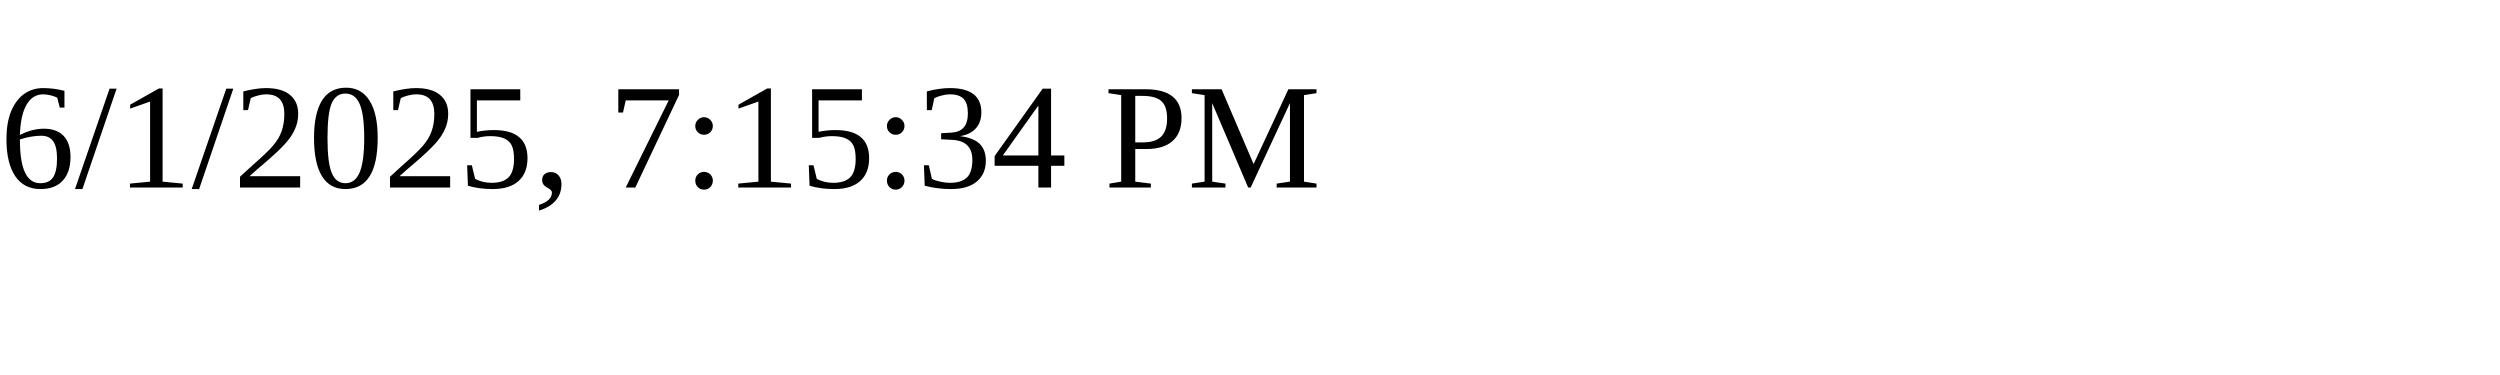
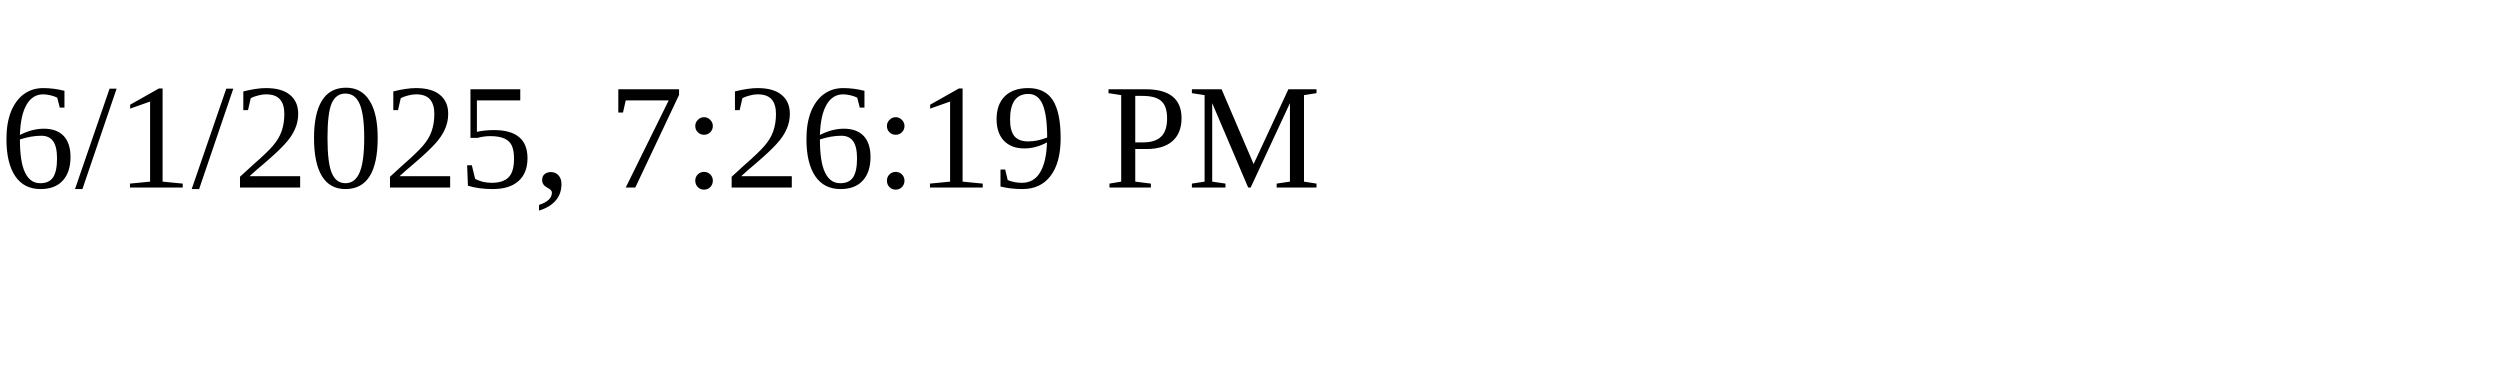
<svg xmlns="http://www.w3.org/2000/svg" height="30" width="200">
-   <text x="0" y="15">6/1/2025, 7:15:34 PM</text>
+   <text x="0" y="15">6/1/2025, 7:26:19 PM</text>
</svg>
